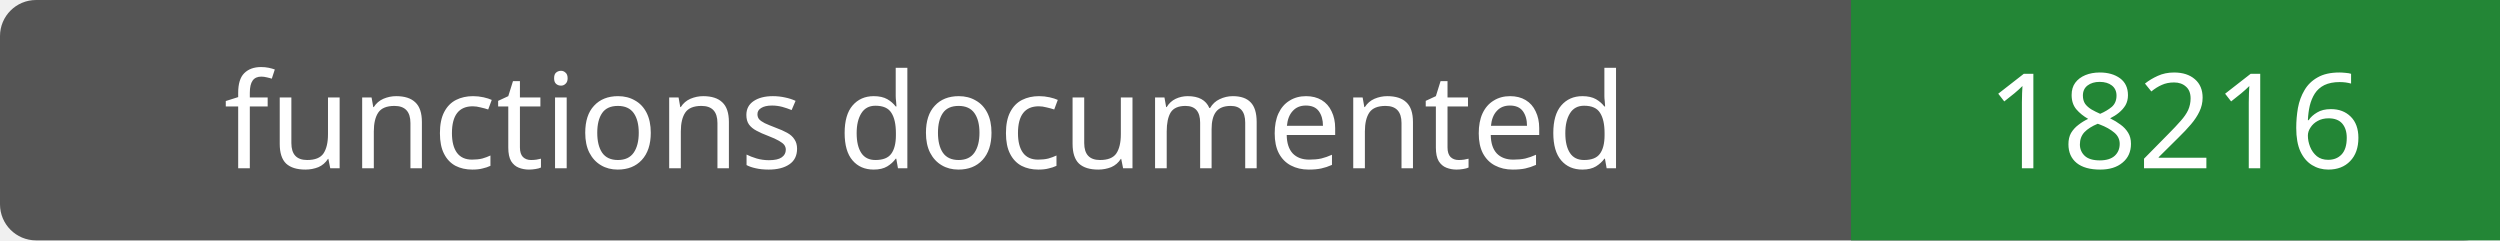
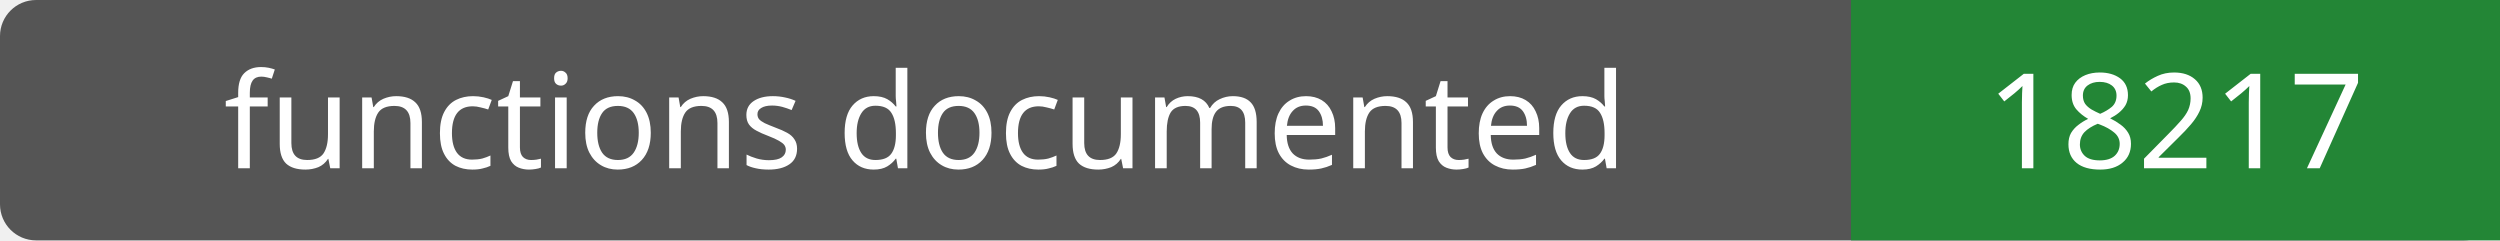
- <svg xmlns="http://www.w3.org/2000/svg" width="208" height="20" role="img" aria-label="functions documented: 18216">
+ <svg xmlns="http://www.w3.org/2000/svg" width="208" height="20" role="img" aria-label="functions documented: 18217">
  <rect width="208" height="20" rx="3" fill="#555" />
  <path fill="#238636" d="M154 0h54v20H154z" />
  <g fill="#fff" text-anchor="middle" font-family="Verdana,sans-serif" font-size="11">
    <text x="77.0" y="14">functions documented</text>
-     <text x="181.0" y="14">18216</text>
+     <text x="181.0" y="14">18217</text>
  </g>
</svg>
